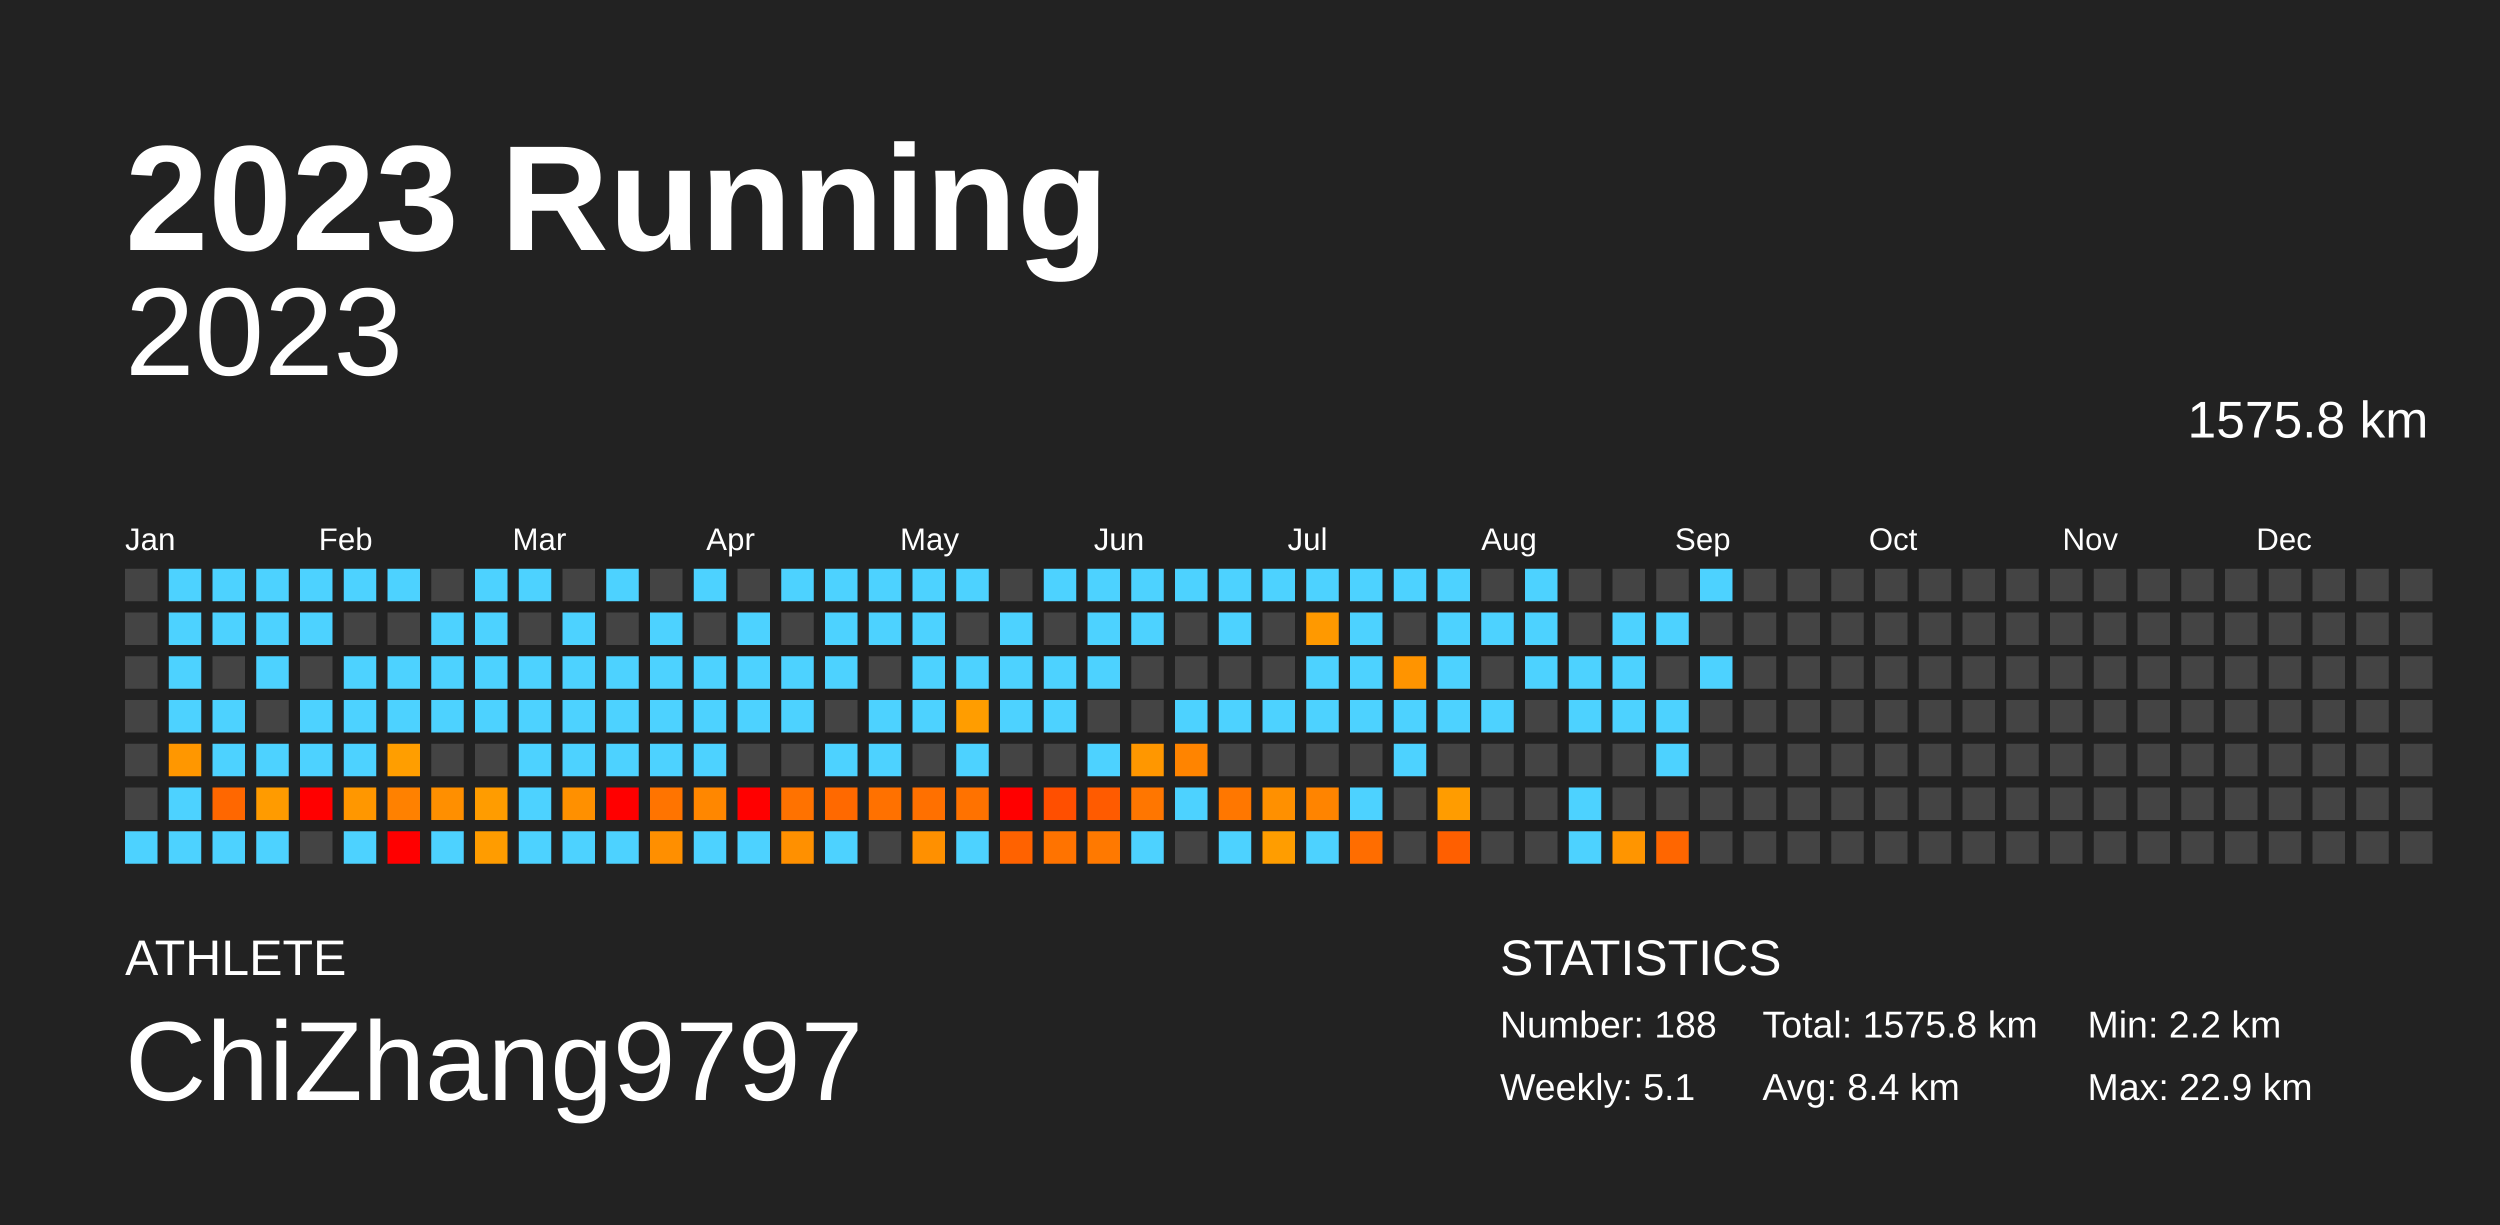
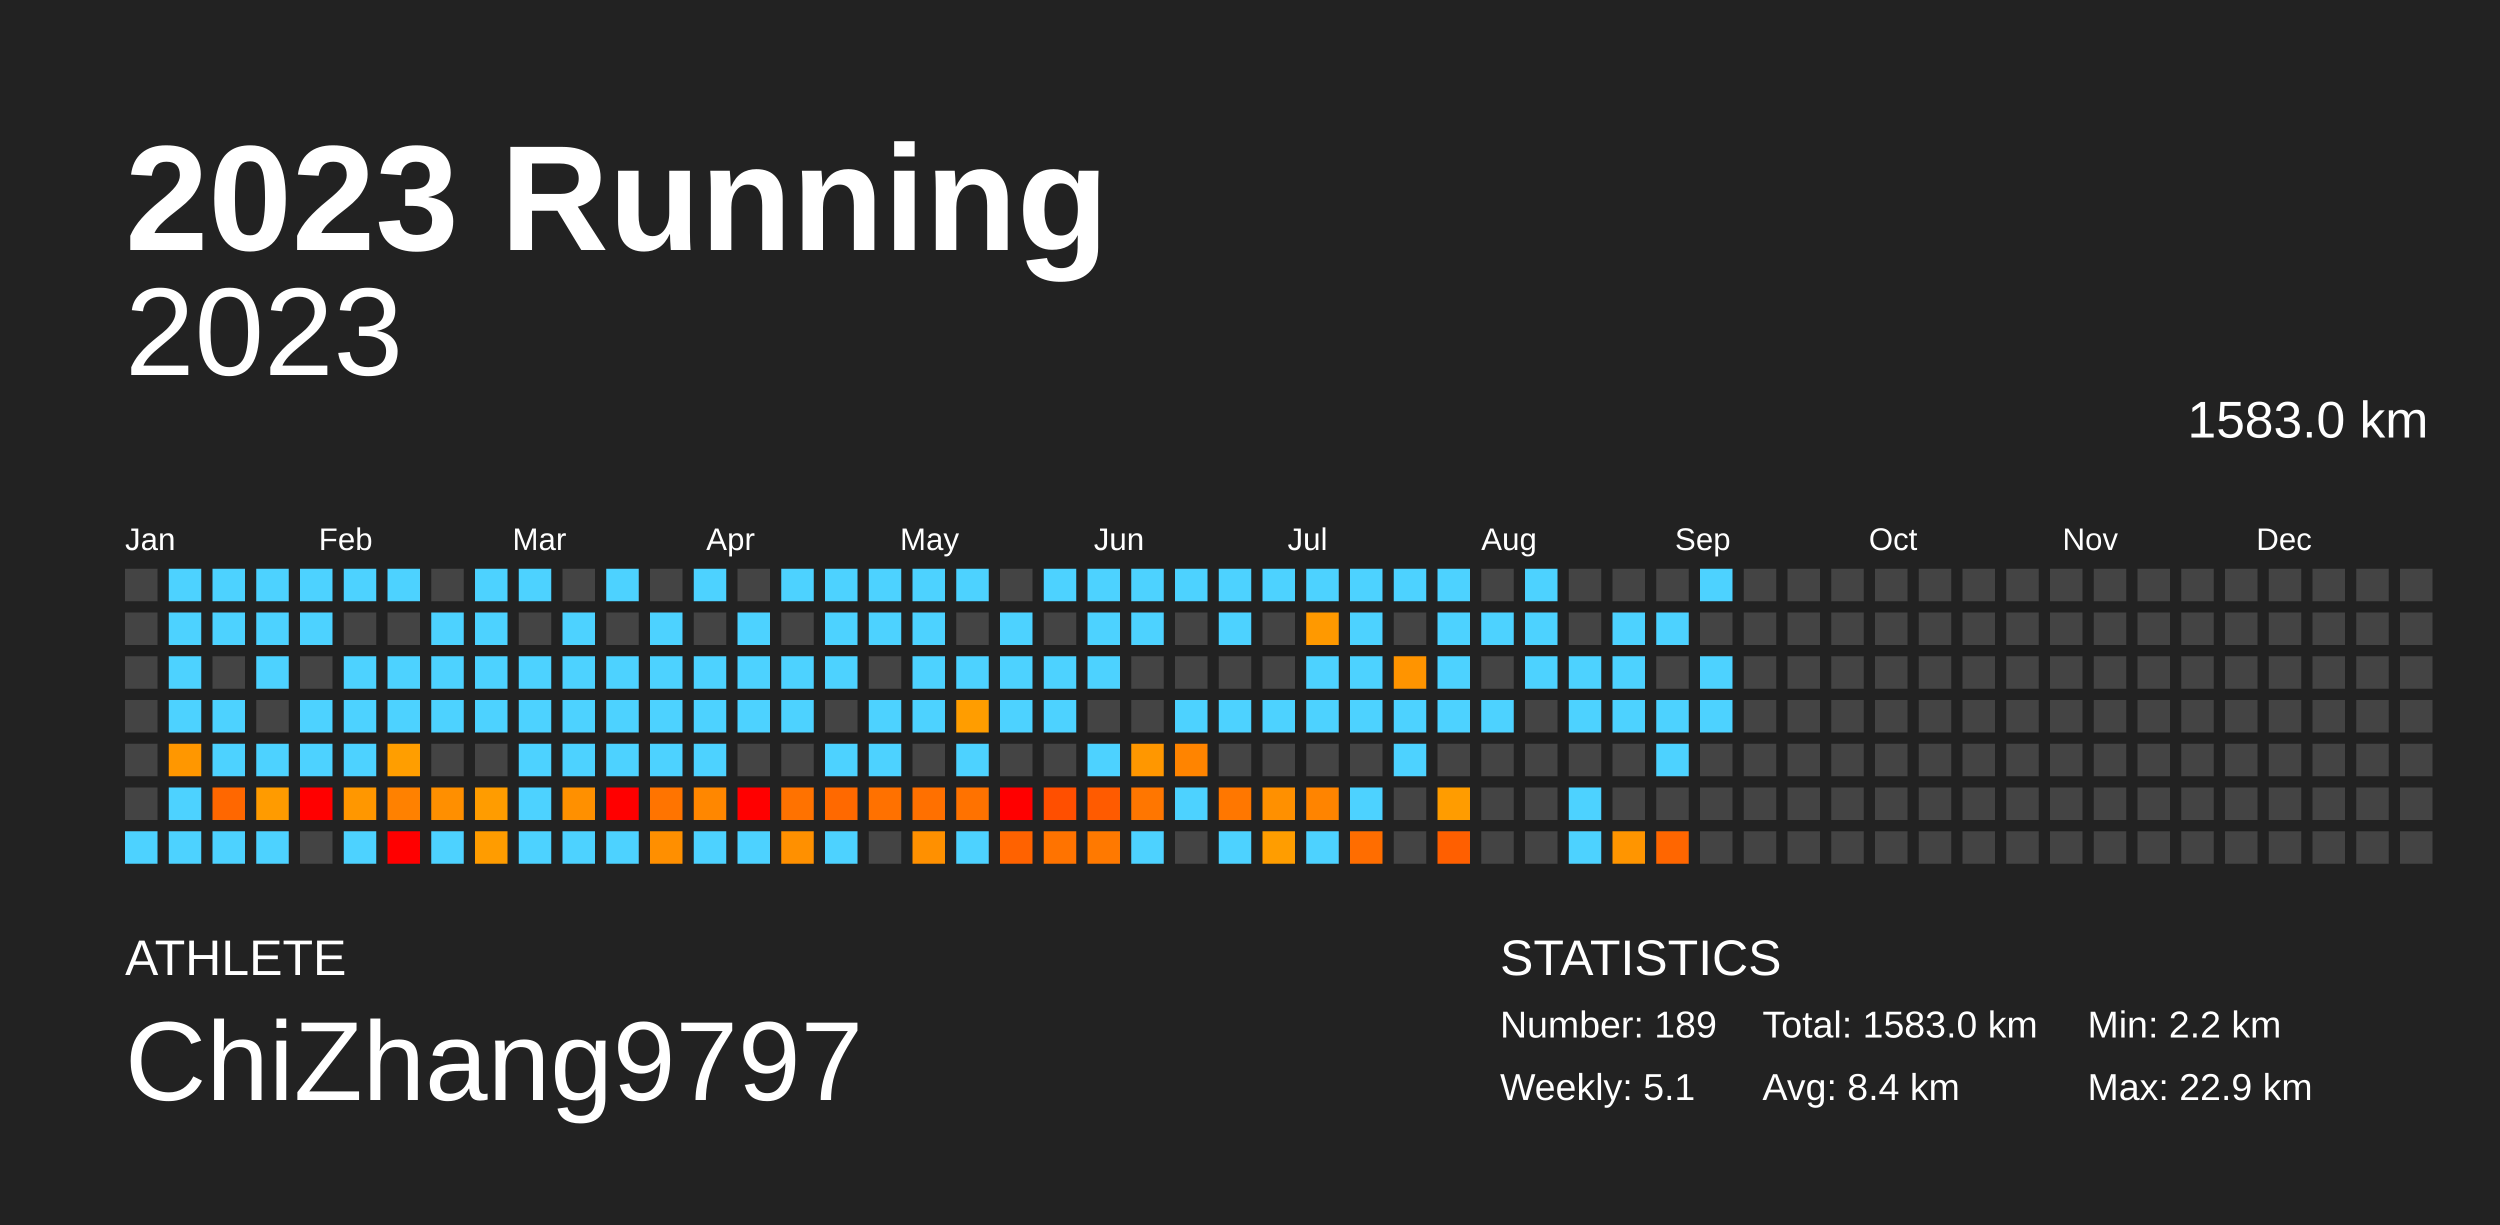
<svg xmlns="http://www.w3.org/2000/svg" baseProfile="full" height="98mm" version="1.1" viewBox="0,0,200,98" width="200mm">
  <defs />
  <rect fill="#222222" height="98" width="200" x="0" y="0" />
  <text fill="#FFFFFF" style="font-size:12px; font-family:Arial; font-weight:bold;" x="10" y="20">2023 Running</text>
  <text fill="#FFFFFF" style="font-size:4px; font-family:Arial" x="10" y="78">ATHLETE</text>
  <text fill="#FFFFFF" style="font-size:9px; font-family:Arial" x="10" y="88">ChiZhang9797</text>
  <text fill="#FFFFFF" style="font-size:4px; font-family:Arial" x="120" y="78">STATISTICS</text>
-   <text fill="#FFFFFF" style="font-size:3px; font-family:Arial" x="120" y="83">Number: 188</text>
+   <text fill="#FFFFFF" style="font-size:3px; font-family:Arial" x="120" y="83">Number: 189</text>
  <text fill="#FFFFFF" style="font-size:3px; font-family:Arial" x="120" y="88">Weekly: 5.1</text>
-   <text fill="#FFFFFF" style="font-size:3px; font-family:Arial" x="141" y="83">Total: 1575.8 km</text>
+   <text fill="#FFFFFF" style="font-size:3px; font-family:Arial" x="141" y="83">Total: 1583.0 km</text>
  <text fill="#FFFFFF" style="font-size:3px; font-family:Arial" x="141" y="88">Avg: 8.4 km</text>
  <text fill="#FFFFFF" style="font-size:3px; font-family:Arial" x="167" y="83">Min: 2.2 km</text>
  <text fill="#FFFFFF" style="font-size:3px; font-family:Arial" x="167" y="88">Max: 22.9 km</text>
  <text alignment-baseline="hanging" fill="#FFFFFF" style="font-size:10.0px; font-family:Arial;" x="10" y="30">2023</text>
-   <text alignment-baseline="hanging" fill="#FFFFFF" style="font-size:4.125px; font-family:Arial;" x="175" y="35">1575.8 km</text>
+   <text alignment-baseline="hanging" fill="#FFFFFF" style="font-size:4.125px; font-family:Arial;" x="175" y="35">1583.0 km</text>
  <text fill="#FFFFFF" style="font-size:2.5px; font-family:Arial" x="10.0" y="44">Jan</text>
  <text fill="#FFFFFF" style="font-size:2.5px; font-family:Arial" x="25.5" y="44">Feb</text>
  <text fill="#FFFFFF" style="font-size:2.5px; font-family:Arial" x="41.0" y="44">Mar</text>
  <text fill="#FFFFFF" style="font-size:2.5px; font-family:Arial" x="56.5" y="44">Apr</text>
  <text fill="#FFFFFF" style="font-size:2.5px; font-family:Arial" x="72.0" y="44">May</text>
  <text fill="#FFFFFF" style="font-size:2.5px; font-family:Arial" x="87.5" y="44">Jun</text>
  <text fill="#FFFFFF" style="font-size:2.5px; font-family:Arial" x="103.0" y="44">Jul</text>
  <text fill="#FFFFFF" style="font-size:2.5px; font-family:Arial" x="118.5" y="44">Aug</text>
  <text fill="#FFFFFF" style="font-size:2.5px; font-family:Arial" x="134.0" y="44">Sep</text>
  <text fill="#FFFFFF" style="font-size:2.5px; font-family:Arial" x="149.5" y="44">Oct</text>
  <text fill="#FFFFFF" style="font-size:2.5px; font-family:Arial" x="165.0" y="44">Nov</text>
  <text fill="#FFFFFF" style="font-size:2.5px; font-family:Arial" x="180.5" y="44">Dec</text>
  <rect fill="#444444" height="2.6" width="2.6" x="10.0" y="45.5" />
  <rect fill="#444444" height="2.6" width="2.6" x="10.0" y="49.0" />
  <rect fill="#444444" height="2.6" width="2.6" x="10.0" y="52.5" />
  <rect fill="#444444" height="2.6" width="2.6" x="10.0" y="56.0" />
  <rect fill="#444444" height="2.6" width="2.6" x="10.0" y="59.5" />
  <rect fill="#444444" height="2.6" width="2.6" x="10.0" y="63.0" />
  <rect fill="#4dd2ff" height="2.6" width="2.6" x="10.0" y="66.5" />
  <rect fill="#4dd2ff" height="2.6" width="2.6" x="13.5" y="45.5" />
  <rect fill="#4dd2ff" height="2.6" width="2.6" x="13.5" y="49.0" />
  <rect fill="#4dd2ff" height="2.6" width="2.6" x="13.5" y="52.5" />
  <rect fill="#4dd2ff" height="2.6" width="2.6" x="13.5" y="56.0" />
  <rect fill="#ff9700" height="2.6" width="2.6" x="13.5" y="59.5" />
  <rect fill="#4dd2ff" height="2.6" width="2.6" x="13.5" y="63.0" />
  <rect fill="#4dd2ff" height="2.6" width="2.6" x="13.5" y="66.5" />
  <rect fill="#4dd2ff" height="2.6" width="2.6" x="17.0" y="45.5" />
  <rect fill="#4dd2ff" height="2.6" width="2.6" x="17.0" y="49.0" />
  <rect fill="#444444" height="2.6" width="2.6" x="17.0" y="52.5" />
  <rect fill="#4dd2ff" height="2.6" width="2.6" x="17.0" y="56.0" />
  <rect fill="#4dd2ff" height="2.6" width="2.6" x="17.0" y="59.5" />
  <rect fill="#ff6700" height="2.6" width="2.6" x="17.0" y="63.0" />
  <rect fill="#4dd2ff" height="2.6" width="2.6" x="17.0" y="66.5" />
  <rect fill="#4dd2ff" height="2.6" width="2.6" x="20.5" y="45.5" />
  <rect fill="#4dd2ff" height="2.6" width="2.6" x="20.5" y="49.0" />
  <rect fill="#4dd2ff" height="2.6" width="2.6" x="20.5" y="52.5" />
  <rect fill="#444444" height="2.6" width="2.6" x="20.5" y="56.0" />
  <rect fill="#4dd2ff" height="2.6" width="2.6" x="20.5" y="59.5" />
  <rect fill="#ff9b00" height="2.6" width="2.6" x="20.5" y="63.0" />
  <rect fill="#4dd2ff" height="2.6" width="2.6" x="20.5" y="66.5" />
  <rect fill="#4dd2ff" height="2.6" width="2.6" x="24.0" y="45.5" />
  <rect fill="#4dd2ff" height="2.6" width="2.6" x="24.0" y="49.0" />
  <rect fill="#444444" height="2.6" width="2.6" x="24.0" y="52.5" />
  <rect fill="#4dd2ff" height="2.6" width="2.6" x="24.0" y="56.0" />
  <rect fill="#4dd2ff" height="2.6" width="2.6" x="24.0" y="59.5" />
  <rect fill="red" height="2.6" width="2.6" x="24.0" y="63.0" />
  <rect fill="#444444" height="2.6" width="2.6" x="24.0" y="66.5" />
  <rect fill="#4dd2ff" height="2.6" width="2.6" x="27.5" y="45.5" />
  <rect fill="#444444" height="2.6" width="2.6" x="27.5" y="49.0" />
  <rect fill="#4dd2ff" height="2.6" width="2.6" x="27.5" y="52.5" />
  <rect fill="#4dd2ff" height="2.6" width="2.6" x="27.5" y="56.0" />
  <rect fill="#4dd2ff" height="2.6" width="2.6" x="27.5" y="59.5" />
  <rect fill="#ff9700" height="2.6" width="2.6" x="27.5" y="63.0" />
  <rect fill="#4dd2ff" height="2.6" width="2.6" x="27.5" y="66.5" />
  <rect fill="#4dd2ff" height="2.6" width="2.6" x="31.0" y="45.5" />
  <rect fill="#444444" height="2.6" width="2.6" x="31.0" y="49.0" />
  <rect fill="#4dd2ff" height="2.6" width="2.6" x="31.0" y="52.5" />
  <rect fill="#4dd2ff" height="2.6" width="2.6" x="31.0" y="56.0" />
  <rect fill="#ff9e00" height="2.6" width="2.6" x="31.0" y="59.5" />
  <rect fill="#ff8100" height="2.6" width="2.6" x="31.0" y="63.0" />
  <rect fill="red" height="2.6" width="2.6" x="31.0" y="66.5" />
  <rect fill="#444444" height="2.6" width="2.6" x="34.5" y="45.5" />
  <rect fill="#4dd2ff" height="2.6" width="2.6" x="34.5" y="49.0" />
  <rect fill="#4dd2ff" height="2.6" width="2.6" x="34.5" y="52.5" />
  <rect fill="#4dd2ff" height="2.6" width="2.6" x="34.5" y="56.0" />
  <rect fill="#444444" height="2.6" width="2.6" x="34.5" y="59.5" />
  <rect fill="#ff8f00" height="2.6" width="2.6" x="34.5" y="63.0" />
  <rect fill="#4dd2ff" height="2.6" width="2.6" x="34.5" y="66.5" />
  <rect fill="#4dd2ff" height="2.6" width="2.6" x="38.0" y="45.5" />
  <rect fill="#4dd2ff" height="2.6" width="2.6" x="38.0" y="49.0" />
  <rect fill="#4dd2ff" height="2.6" width="2.6" x="38.0" y="52.5" />
  <rect fill="#4dd2ff" height="2.6" width="2.6" x="38.0" y="56.0" />
  <rect fill="#444444" height="2.6" width="2.6" x="38.0" y="59.5" />
  <rect fill="#ff9c00" height="2.6" width="2.6" x="38.0" y="63.0" />
  <rect fill="#ff9c00" height="2.6" width="2.6" x="38.0" y="66.5" />
  <rect fill="#4dd2ff" height="2.6" width="2.6" x="41.5" y="45.5" />
  <rect fill="#444444" height="2.6" width="2.6" x="41.5" y="49.0" />
  <rect fill="#4dd2ff" height="2.6" width="2.6" x="41.5" y="52.5" />
  <rect fill="#4dd2ff" height="2.6" width="2.6" x="41.5" y="56.0" />
  <rect fill="#4dd2ff" height="2.6" width="2.6" x="41.5" y="59.5" />
  <rect fill="#4dd2ff" height="2.6" width="2.6" x="41.5" y="63.0" />
  <rect fill="#4dd2ff" height="2.6" width="2.6" x="41.5" y="66.5" />
  <rect fill="#444444" height="2.6" width="2.6" x="45.0" y="45.5" />
  <rect fill="#4dd2ff" height="2.6" width="2.6" x="45.0" y="49.0" />
  <rect fill="#4dd2ff" height="2.6" width="2.6" x="45.0" y="52.5" />
  <rect fill="#4dd2ff" height="2.6" width="2.6" x="45.0" y="56.0" />
  <rect fill="#4dd2ff" height="2.6" width="2.6" x="45.0" y="59.5" />
  <rect fill="#ff9000" height="2.6" width="2.6" x="45.0" y="63.0" />
  <rect fill="#4dd2ff" height="2.6" width="2.6" x="45.0" y="66.5" />
  <rect fill="#4dd2ff" height="2.6" width="2.6" x="48.5" y="45.5" />
  <rect fill="#444444" height="2.6" width="2.6" x="48.5" y="49.0" />
  <rect fill="#4dd2ff" height="2.6" width="2.6" x="48.5" y="52.5" />
  <rect fill="#4dd2ff" height="2.6" width="2.6" x="48.5" y="56.0" />
  <rect fill="#4dd2ff" height="2.6" width="2.6" x="48.5" y="59.5" />
  <rect fill="red" height="2.6" width="2.6" x="48.5" y="63.0" />
  <rect fill="#4dd2ff" height="2.6" width="2.6" x="48.5" y="66.5" />
  <rect fill="#444444" height="2.6" width="2.6" x="52.0" y="45.5" />
  <rect fill="#4dd2ff" height="2.6" width="2.6" x="52.0" y="49.0" />
  <rect fill="#4dd2ff" height="2.6" width="2.6" x="52.0" y="52.5" />
  <rect fill="#4dd2ff" height="2.6" width="2.6" x="52.0" y="56.0" />
  <rect fill="#4dd2ff" height="2.6" width="2.6" x="52.0" y="59.5" />
  <rect fill="#ff7400" height="2.6" width="2.6" x="52.0" y="63.0" />
  <rect fill="#ff8f00" height="2.6" width="2.6" x="52.0" y="66.5" />
  <rect fill="#4dd2ff" height="2.6" width="2.6" x="55.5" y="45.5" />
  <rect fill="#444444" height="2.6" width="2.6" x="55.5" y="49.0" />
  <rect fill="#4dd2ff" height="2.6" width="2.6" x="55.5" y="52.5" />
  <rect fill="#4dd2ff" height="2.6" width="2.6" x="55.5" y="56.0" />
  <rect fill="#4dd2ff" height="2.6" width="2.6" x="55.5" y="59.5" />
  <rect fill="#ff8700" height="2.6" width="2.6" x="55.5" y="63.0" />
  <rect fill="#4dd2ff" height="2.6" width="2.6" x="55.5" y="66.5" />
  <rect fill="#444444" height="2.6" width="2.6" x="59.0" y="45.5" />
  <rect fill="#4dd2ff" height="2.6" width="2.6" x="59.0" y="49.0" />
  <rect fill="#4dd2ff" height="2.6" width="2.6" x="59.0" y="52.5" />
  <rect fill="#4dd2ff" height="2.6" width="2.6" x="59.0" y="56.0" />
  <rect fill="#444444" height="2.6" width="2.6" x="59.0" y="59.5" />
  <rect fill="red" height="2.6" width="2.6" x="59.0" y="63.0" />
  <rect fill="#4dd2ff" height="2.6" width="2.6" x="59.0" y="66.5" />
  <rect fill="#4dd2ff" height="2.6" width="2.6" x="62.5" y="45.5" />
  <rect fill="#444444" height="2.6" width="2.6" x="62.5" y="49.0" />
  <rect fill="#4dd2ff" height="2.6" width="2.6" x="62.5" y="52.5" />
  <rect fill="#4dd2ff" height="2.6" width="2.6" x="62.5" y="56.0" />
  <rect fill="#444444" height="2.6" width="2.6" x="62.5" y="59.5" />
  <rect fill="#ff7200" height="2.6" width="2.6" x="62.5" y="63.0" />
  <rect fill="#ff9000" height="2.6" width="2.6" x="62.5" y="66.5" />
  <rect fill="#4dd2ff" height="2.6" width="2.6" x="66.0" y="45.5" />
  <rect fill="#4dd2ff" height="2.6" width="2.6" x="66.0" y="49.0" />
  <rect fill="#4dd2ff" height="2.6" width="2.6" x="66.0" y="52.5" />
  <rect fill="#444444" height="2.6" width="2.6" x="66.0" y="56.0" />
  <rect fill="#4dd2ff" height="2.6" width="2.6" x="66.0" y="59.5" />
  <rect fill="#ff6900" height="2.6" width="2.6" x="66.0" y="63.0" />
  <rect fill="#4dd2ff" height="2.6" width="2.6" x="66.0" y="66.5" />
  <rect fill="#4dd2ff" height="2.6" width="2.6" x="69.5" y="45.5" />
  <rect fill="#4dd2ff" height="2.6" width="2.6" x="69.5" y="49.0" />
  <rect fill="#444444" height="2.6" width="2.6" x="69.5" y="52.5" />
  <rect fill="#4dd2ff" height="2.6" width="2.6" x="69.5" y="56.0" />
  <rect fill="#4dd2ff" height="2.6" width="2.6" x="69.5" y="59.5" />
  <rect fill="#ff7100" height="2.6" width="2.6" x="69.5" y="63.0" />
  <rect fill="#444444" height="2.6" width="2.6" x="69.5" y="66.5" />
  <rect fill="#4dd2ff" height="2.6" width="2.6" x="73.0" y="45.5" />
  <rect fill="#4dd2ff" height="2.6" width="2.6" x="73.0" y="49.0" />
  <rect fill="#4dd2ff" height="2.6" width="2.6" x="73.0" y="52.5" />
  <rect fill="#4dd2ff" height="2.6" width="2.6" x="73.0" y="56.0" />
  <rect fill="#444444" height="2.6" width="2.6" x="73.0" y="59.5" />
  <rect fill="#ff7000" height="2.6" width="2.6" x="73.0" y="63.0" />
  <rect fill="#ff9000" height="2.6" width="2.6" x="73.0" y="66.5" />
  <rect fill="#4dd2ff" height="2.6" width="2.6" x="76.5" y="45.5" />
  <rect fill="#444444" height="2.6" width="2.6" x="76.5" y="49.0" />
  <rect fill="#4dd2ff" height="2.6" width="2.6" x="76.5" y="52.5" />
  <rect fill="#ff9d00" height="2.6" width="2.6" x="76.5" y="56.0" />
  <rect fill="#4dd2ff" height="2.6" width="2.6" x="76.5" y="59.5" />
  <rect fill="#ff7200" height="2.6" width="2.6" x="76.5" y="63.0" />
  <rect fill="#4dd2ff" height="2.6" width="2.6" x="76.5" y="66.5" />
  <rect fill="#444444" height="2.6" width="2.6" x="80.0" y="45.5" />
  <rect fill="#4dd2ff" height="2.6" width="2.6" x="80.0" y="49.0" />
  <rect fill="#4dd2ff" height="2.6" width="2.6" x="80.0" y="52.5" />
  <rect fill="#4dd2ff" height="2.6" width="2.6" x="80.0" y="56.0" />
  <rect fill="#444444" height="2.6" width="2.6" x="80.0" y="59.5" />
  <rect fill="red" height="2.6" width="2.6" x="80.0" y="63.0" />
  <rect fill="#ff6200" height="2.6" width="2.6" x="80.0" y="66.5" />
  <rect fill="#4dd2ff" height="2.6" width="2.6" x="83.5" y="45.5" />
  <rect fill="#444444" height="2.6" width="2.6" x="83.5" y="49.0" />
  <rect fill="#4dd2ff" height="2.6" width="2.6" x="83.5" y="52.5" />
  <rect fill="#4dd2ff" height="2.6" width="2.6" x="83.5" y="56.0" />
  <rect fill="#444444" height="2.6" width="2.6" x="83.5" y="59.5" />
  <rect fill="#ff4f00" height="2.6" width="2.6" x="83.5" y="63.0" />
  <rect fill="#ff7300" height="2.6" width="2.6" x="83.5" y="66.5" />
  <rect fill="#4dd2ff" height="2.6" width="2.6" x="87.0" y="45.5" />
  <rect fill="#4dd2ff" height="2.6" width="2.6" x="87.0" y="49.0" />
  <rect fill="#4dd2ff" height="2.6" width="2.6" x="87.0" y="52.5" />
  <rect fill="#444444" height="2.6" width="2.6" x="87.0" y="56.0" />
  <rect fill="#4dd2ff" height="2.6" width="2.6" x="87.0" y="59.5" />
  <rect fill="#ff5b00" height="2.6" width="2.6" x="87.0" y="63.0" />
  <rect fill="#ff7900" height="2.6" width="2.6" x="87.0" y="66.5" />
  <rect fill="#4dd2ff" height="2.6" width="2.6" x="90.5" y="45.5" />
  <rect fill="#4dd2ff" height="2.6" width="2.6" x="90.5" y="49.0" />
  <rect fill="#444444" height="2.6" width="2.6" x="90.5" y="52.5" />
  <rect fill="#444444" height="2.6" width="2.6" x="90.5" y="56.0" />
  <rect fill="#ff9700" height="2.6" width="2.6" x="90.5" y="59.5" />
  <rect fill="#ff7600" height="2.6" width="2.6" x="90.5" y="63.0" />
  <rect fill="#4dd2ff" height="2.6" width="2.6" x="90.5" y="66.5" />
  <rect fill="#4dd2ff" height="2.6" width="2.6" x="94.0" y="45.5" />
  <rect fill="#444444" height="2.6" width="2.6" x="94.0" y="49.0" />
  <rect fill="#444444" height="2.6" width="2.6" x="94.0" y="52.5" />
  <rect fill="#4dd2ff" height="2.6" width="2.6" x="94.0" y="56.0" />
  <rect fill="#ff8400" height="2.6" width="2.6" x="94.0" y="59.5" />
  <rect fill="#4dd2ff" height="2.6" width="2.6" x="94.0" y="63.0" />
  <rect fill="#444444" height="2.6" width="2.6" x="94.0" y="66.5" />
  <rect fill="#4dd2ff" height="2.6" width="2.6" x="97.5" y="45.5" />
  <rect fill="#4dd2ff" height="2.6" width="2.6" x="97.5" y="49.0" />
  <rect fill="#444444" height="2.6" width="2.6" x="97.5" y="52.5" />
  <rect fill="#4dd2ff" height="2.6" width="2.6" x="97.5" y="56.0" />
  <rect fill="#444444" height="2.6" width="2.6" x="97.5" y="59.5" />
  <rect fill="#ff7700" height="2.6" width="2.6" x="97.5" y="63.0" />
  <rect fill="#4dd2ff" height="2.6" width="2.6" x="97.5" y="66.5" />
  <rect fill="#4dd2ff" height="2.6" width="2.6" x="101.0" y="45.5" />
  <rect fill="#444444" height="2.6" width="2.6" x="101.0" y="49.0" />
  <rect fill="#444444" height="2.6" width="2.6" x="101.0" y="52.5" />
  <rect fill="#4dd2ff" height="2.6" width="2.6" x="101.0" y="56.0" />
  <rect fill="#444444" height="2.6" width="2.6" x="101.0" y="59.5" />
  <rect fill="#ff9000" height="2.6" width="2.6" x="101.0" y="63.0" />
  <rect fill="#ff9d00" height="2.6" width="2.6" x="101.0" y="66.5" />
  <rect fill="#4dd2ff" height="2.6" width="2.6" x="104.5" y="45.5" />
  <rect fill="#ff9900" height="2.6" width="2.6" x="104.5" y="49.0" />
  <rect fill="#4dd2ff" height="2.6" width="2.6" x="104.5" y="52.5" />
  <rect fill="#4dd2ff" height="2.6" width="2.6" x="104.5" y="56.0" />
  <rect fill="#444444" height="2.6" width="2.6" x="104.5" y="59.5" />
  <rect fill="#ff8400" height="2.6" width="2.6" x="104.5" y="63.0" />
  <rect fill="#4dd2ff" height="2.6" width="2.6" x="104.5" y="66.5" />
  <rect fill="#4dd2ff" height="2.6" width="2.6" x="108.0" y="45.5" />
  <rect fill="#4dd2ff" height="2.6" width="2.6" x="108.0" y="49.0" />
  <rect fill="#4dd2ff" height="2.6" width="2.6" x="108.0" y="52.5" />
  <rect fill="#4dd2ff" height="2.6" width="2.6" x="108.0" y="56.0" />
  <rect fill="#444444" height="2.6" width="2.6" x="108.0" y="59.5" />
  <rect fill="#4dd2ff" height="2.6" width="2.6" x="108.0" y="63.0" />
  <rect fill="#ff6d00" height="2.6" width="2.6" x="108.0" y="66.5" />
  <rect fill="#4dd2ff" height="2.6" width="2.6" x="111.5" y="45.5" />
  <rect fill="#444444" height="2.6" width="2.6" x="111.5" y="49.0" />
  <rect fill="#ff9400" height="2.6" width="2.6" x="111.5" y="52.5" />
  <rect fill="#4dd2ff" height="2.6" width="2.6" x="111.5" y="56.0" />
  <rect fill="#4dd2ff" height="2.6" width="2.6" x="111.5" y="59.5" />
  <rect fill="#444444" height="2.6" width="2.6" x="111.5" y="63.0" />
  <rect fill="#444444" height="2.6" width="2.6" x="111.5" y="66.5" />
  <rect fill="#4dd2ff" height="2.6" width="2.6" x="115.0" y="45.5" />
  <rect fill="#4dd2ff" height="2.6" width="2.6" x="115.0" y="49.0" />
  <rect fill="#4dd2ff" height="2.6" width="2.6" x="115.0" y="52.5" />
  <rect fill="#4dd2ff" height="2.6" width="2.6" x="115.0" y="56.0" />
  <rect fill="#444444" height="2.6" width="2.6" x="115.0" y="59.5" />
  <rect fill="#ff9c00" height="2.6" width="2.6" x="115.0" y="63.0" />
  <rect fill="#ff5f00" height="2.6" width="2.6" x="115.0" y="66.5" />
  <rect fill="#444444" height="2.6" width="2.6" x="118.5" y="45.5" />
  <rect fill="#4dd2ff" height="2.6" width="2.6" x="118.5" y="49.0" />
  <rect fill="#444444" height="2.6" width="2.6" x="118.5" y="52.5" />
  <rect fill="#4dd2ff" height="2.6" width="2.6" x="118.5" y="56.0" />
  <rect fill="#444444" height="2.6" width="2.6" x="118.5" y="59.5" />
  <rect fill="#444444" height="2.6" width="2.6" x="118.5" y="63.0" />
  <rect fill="#444444" height="2.6" width="2.6" x="118.5" y="66.5" />
  <rect fill="#4dd2ff" height="2.6" width="2.6" x="122.0" y="45.5" />
  <rect fill="#4dd2ff" height="2.6" width="2.6" x="122.0" y="49.0" />
  <rect fill="#4dd2ff" height="2.6" width="2.6" x="122.0" y="52.5" />
  <rect fill="#444444" height="2.6" width="2.6" x="122.0" y="56.0" />
  <rect fill="#444444" height="2.6" width="2.6" x="122.0" y="59.5" />
  <rect fill="#444444" height="2.6" width="2.6" x="122.0" y="63.0" />
  <rect fill="#444444" height="2.6" width="2.6" x="122.0" y="66.5" />
  <rect fill="#444444" height="2.6" width="2.6" x="125.5" y="45.5" />
  <rect fill="#444444" height="2.6" width="2.6" x="125.5" y="49.0" />
  <rect fill="#4dd2ff" height="2.6" width="2.6" x="125.5" y="52.5" />
  <rect fill="#4dd2ff" height="2.6" width="2.6" x="125.5" y="56.0" />
  <rect fill="#444444" height="2.6" width="2.6" x="125.5" y="59.5" />
  <rect fill="#4dd2ff" height="2.6" width="2.6" x="125.5" y="63.0" />
  <rect fill="#4dd2ff" height="2.6" width="2.6" x="125.5" y="66.5" />
  <rect fill="#444444" height="2.6" width="2.6" x="129.0" y="45.5" />
  <rect fill="#4dd2ff" height="2.6" width="2.6" x="129.0" y="49.0" />
  <rect fill="#4dd2ff" height="2.6" width="2.6" x="129.0" y="52.5" />
  <rect fill="#4dd2ff" height="2.6" width="2.6" x="129.0" y="56.0" />
  <rect fill="#444444" height="2.6" width="2.6" x="129.0" y="59.5" />
  <rect fill="#444444" height="2.6" width="2.6" x="129.0" y="63.0" />
  <rect fill="#ff9500" height="2.6" width="2.6" x="129.0" y="66.5" />
  <rect fill="#444444" height="2.6" width="2.6" x="132.5" y="45.5" />
  <rect fill="#4dd2ff" height="2.6" width="2.6" x="132.5" y="49.0" />
  <rect fill="#444444" height="2.6" width="2.6" x="132.5" y="52.5" />
  <rect fill="#4dd2ff" height="2.6" width="2.6" x="132.5" y="56.0" />
  <rect fill="#4dd2ff" height="2.6" width="2.6" x="132.5" y="59.5" />
  <rect fill="#444444" height="2.6" width="2.6" x="132.5" y="63.0" />
  <rect fill="#ff6600" height="2.6" width="2.6" x="132.5" y="66.5" />
  <rect fill="#4dd2ff" height="2.6" width="2.6" x="136.0" y="45.5" />
  <rect fill="#444444" height="2.6" width="2.6" x="136.0" y="49.0" />
  <rect fill="#4dd2ff" height="2.6" width="2.6" x="136.0" y="52.5" />
-   <rect fill="#444444" height="2.6" width="2.6" x="136.0" y="56.0" />
+   <rect fill="#4dd2ff" height="2.6" width="2.6" x="136.0" y="56.0" />
  <rect fill="#444444" height="2.6" width="2.6" x="136.0" y="59.5" />
  <rect fill="#444444" height="2.6" width="2.6" x="136.0" y="63.0" />
  <rect fill="#444444" height="2.6" width="2.6" x="136.0" y="66.5" />
  <rect fill="#444444" height="2.6" width="2.6" x="139.5" y="45.5" />
  <rect fill="#444444" height="2.6" width="2.6" x="139.5" y="49.0" />
  <rect fill="#444444" height="2.6" width="2.6" x="139.5" y="52.5" />
  <rect fill="#444444" height="2.6" width="2.6" x="139.5" y="56.0" />
  <rect fill="#444444" height="2.6" width="2.6" x="139.5" y="59.5" />
  <rect fill="#444444" height="2.6" width="2.6" x="139.5" y="63.0" />
  <rect fill="#444444" height="2.6" width="2.6" x="139.5" y="66.5" />
  <rect fill="#444444" height="2.6" width="2.6" x="143.0" y="45.5" />
  <rect fill="#444444" height="2.6" width="2.6" x="143.0" y="49.0" />
  <rect fill="#444444" height="2.6" width="2.6" x="143.0" y="52.5" />
  <rect fill="#444444" height="2.6" width="2.6" x="143.0" y="56.0" />
  <rect fill="#444444" height="2.6" width="2.6" x="143.0" y="59.5" />
  <rect fill="#444444" height="2.6" width="2.6" x="143.0" y="63.0" />
  <rect fill="#444444" height="2.6" width="2.6" x="143.0" y="66.5" />
  <rect fill="#444444" height="2.6" width="2.6" x="146.5" y="45.5" />
  <rect fill="#444444" height="2.6" width="2.6" x="146.5" y="49.0" />
  <rect fill="#444444" height="2.6" width="2.6" x="146.5" y="52.5" />
  <rect fill="#444444" height="2.6" width="2.6" x="146.5" y="56.0" />
  <rect fill="#444444" height="2.6" width="2.6" x="146.5" y="59.5" />
  <rect fill="#444444" height="2.6" width="2.6" x="146.5" y="63.0" />
  <rect fill="#444444" height="2.6" width="2.6" x="146.5" y="66.5" />
  <rect fill="#444444" height="2.6" width="2.6" x="150.0" y="45.5" />
  <rect fill="#444444" height="2.6" width="2.6" x="150.0" y="49.0" />
  <rect fill="#444444" height="2.6" width="2.6" x="150.0" y="52.5" />
  <rect fill="#444444" height="2.6" width="2.6" x="150.0" y="56.0" />
  <rect fill="#444444" height="2.6" width="2.6" x="150.0" y="59.5" />
  <rect fill="#444444" height="2.6" width="2.6" x="150.0" y="63.0" />
  <rect fill="#444444" height="2.6" width="2.6" x="150.0" y="66.5" />
  <rect fill="#444444" height="2.6" width="2.6" x="153.5" y="45.5" />
  <rect fill="#444444" height="2.6" width="2.6" x="153.5" y="49.0" />
  <rect fill="#444444" height="2.6" width="2.6" x="153.5" y="52.5" />
  <rect fill="#444444" height="2.6" width="2.6" x="153.5" y="56.0" />
  <rect fill="#444444" height="2.6" width="2.6" x="153.5" y="59.5" />
  <rect fill="#444444" height="2.6" width="2.6" x="153.5" y="63.0" />
  <rect fill="#444444" height="2.6" width="2.6" x="153.5" y="66.5" />
  <rect fill="#444444" height="2.6" width="2.6" x="157.0" y="45.5" />
  <rect fill="#444444" height="2.6" width="2.6" x="157.0" y="49.0" />
  <rect fill="#444444" height="2.6" width="2.6" x="157.0" y="52.5" />
  <rect fill="#444444" height="2.6" width="2.6" x="157.0" y="56.0" />
  <rect fill="#444444" height="2.6" width="2.6" x="157.0" y="59.5" />
  <rect fill="#444444" height="2.6" width="2.6" x="157.0" y="63.0" />
  <rect fill="#444444" height="2.6" width="2.6" x="157.0" y="66.5" />
  <rect fill="#444444" height="2.6" width="2.6" x="160.5" y="45.5" />
  <rect fill="#444444" height="2.6" width="2.6" x="160.5" y="49.0" />
  <rect fill="#444444" height="2.6" width="2.6" x="160.5" y="52.5" />
  <rect fill="#444444" height="2.6" width="2.6" x="160.5" y="56.0" />
  <rect fill="#444444" height="2.6" width="2.6" x="160.5" y="59.5" />
  <rect fill="#444444" height="2.6" width="2.6" x="160.5" y="63.0" />
  <rect fill="#444444" height="2.6" width="2.6" x="160.5" y="66.5" />
  <rect fill="#444444" height="2.6" width="2.6" x="164.0" y="45.5" />
  <rect fill="#444444" height="2.6" width="2.6" x="164.0" y="49.0" />
  <rect fill="#444444" height="2.6" width="2.6" x="164.0" y="52.5" />
  <rect fill="#444444" height="2.6" width="2.6" x="164.0" y="56.0" />
  <rect fill="#444444" height="2.6" width="2.6" x="164.0" y="59.5" />
  <rect fill="#444444" height="2.6" width="2.6" x="164.0" y="63.0" />
  <rect fill="#444444" height="2.6" width="2.6" x="164.0" y="66.5" />
  <rect fill="#444444" height="2.6" width="2.6" x="167.5" y="45.5" />
  <rect fill="#444444" height="2.6" width="2.6" x="167.5" y="49.0" />
  <rect fill="#444444" height="2.6" width="2.6" x="167.5" y="52.5" />
  <rect fill="#444444" height="2.6" width="2.6" x="167.5" y="56.0" />
  <rect fill="#444444" height="2.6" width="2.6" x="167.5" y="59.5" />
  <rect fill="#444444" height="2.6" width="2.6" x="167.5" y="63.0" />
  <rect fill="#444444" height="2.6" width="2.6" x="167.5" y="66.5" />
  <rect fill="#444444" height="2.6" width="2.6" x="171.0" y="45.5" />
  <rect fill="#444444" height="2.6" width="2.6" x="171.0" y="49.0" />
  <rect fill="#444444" height="2.6" width="2.6" x="171.0" y="52.5" />
  <rect fill="#444444" height="2.6" width="2.6" x="171.0" y="56.0" />
  <rect fill="#444444" height="2.6" width="2.6" x="171.0" y="59.5" />
  <rect fill="#444444" height="2.6" width="2.6" x="171.0" y="63.0" />
  <rect fill="#444444" height="2.6" width="2.6" x="171.0" y="66.5" />
  <rect fill="#444444" height="2.6" width="2.6" x="174.5" y="45.5" />
  <rect fill="#444444" height="2.6" width="2.6" x="174.5" y="49.0" />
  <rect fill="#444444" height="2.6" width="2.6" x="174.5" y="52.5" />
  <rect fill="#444444" height="2.6" width="2.6" x="174.5" y="56.0" />
  <rect fill="#444444" height="2.6" width="2.6" x="174.5" y="59.5" />
  <rect fill="#444444" height="2.6" width="2.6" x="174.5" y="63.0" />
  <rect fill="#444444" height="2.6" width="2.6" x="174.5" y="66.5" />
  <rect fill="#444444" height="2.6" width="2.6" x="178.0" y="45.5" />
  <rect fill="#444444" height="2.6" width="2.6" x="178.0" y="49.0" />
  <rect fill="#444444" height="2.6" width="2.6" x="178.0" y="52.5" />
  <rect fill="#444444" height="2.6" width="2.6" x="178.0" y="56.0" />
  <rect fill="#444444" height="2.6" width="2.6" x="178.0" y="59.5" />
  <rect fill="#444444" height="2.6" width="2.6" x="178.0" y="63.0" />
  <rect fill="#444444" height="2.6" width="2.6" x="178.0" y="66.5" />
  <rect fill="#444444" height="2.6" width="2.6" x="181.5" y="45.5" />
  <rect fill="#444444" height="2.6" width="2.6" x="181.5" y="49.0" />
  <rect fill="#444444" height="2.6" width="2.6" x="181.5" y="52.5" />
  <rect fill="#444444" height="2.6" width="2.6" x="181.5" y="56.0" />
  <rect fill="#444444" height="2.6" width="2.6" x="181.5" y="59.5" />
  <rect fill="#444444" height="2.6" width="2.6" x="181.5" y="63.0" />
  <rect fill="#444444" height="2.6" width="2.6" x="181.5" y="66.5" />
  <rect fill="#444444" height="2.6" width="2.6" x="185.0" y="45.5" />
  <rect fill="#444444" height="2.6" width="2.6" x="185.0" y="49.0" />
  <rect fill="#444444" height="2.6" width="2.6" x="185.0" y="52.5" />
  <rect fill="#444444" height="2.6" width="2.6" x="185.0" y="56.0" />
  <rect fill="#444444" height="2.6" width="2.6" x="185.0" y="59.5" />
  <rect fill="#444444" height="2.6" width="2.6" x="185.0" y="63.0" />
  <rect fill="#444444" height="2.6" width="2.6" x="185.0" y="66.5" />
  <rect fill="#444444" height="2.6" width="2.6" x="188.5" y="45.5" />
  <rect fill="#444444" height="2.6" width="2.6" x="188.5" y="49.0" />
  <rect fill="#444444" height="2.6" width="2.6" x="188.5" y="52.5" />
  <rect fill="#444444" height="2.6" width="2.6" x="188.5" y="56.0" />
  <rect fill="#444444" height="2.6" width="2.6" x="188.5" y="59.5" />
  <rect fill="#444444" height="2.6" width="2.6" x="188.5" y="63.0" />
  <rect fill="#444444" height="2.6" width="2.6" x="188.5" y="66.5" />
  <rect fill="#444444" height="2.6" width="2.6" x="192.0" y="45.5" />
  <rect fill="#444444" height="2.6" width="2.6" x="192.0" y="49.0" />
  <rect fill="#444444" height="2.6" width="2.6" x="192.0" y="52.5" />
  <rect fill="#444444" height="2.6" width="2.6" x="192.0" y="56.0" />
  <rect fill="#444444" height="2.6" width="2.6" x="192.0" y="59.5" />
  <rect fill="#444444" height="2.6" width="2.6" x="192.0" y="63.0" />
  <rect fill="#444444" height="2.6" width="2.6" x="192.0" y="66.5" />
</svg>
